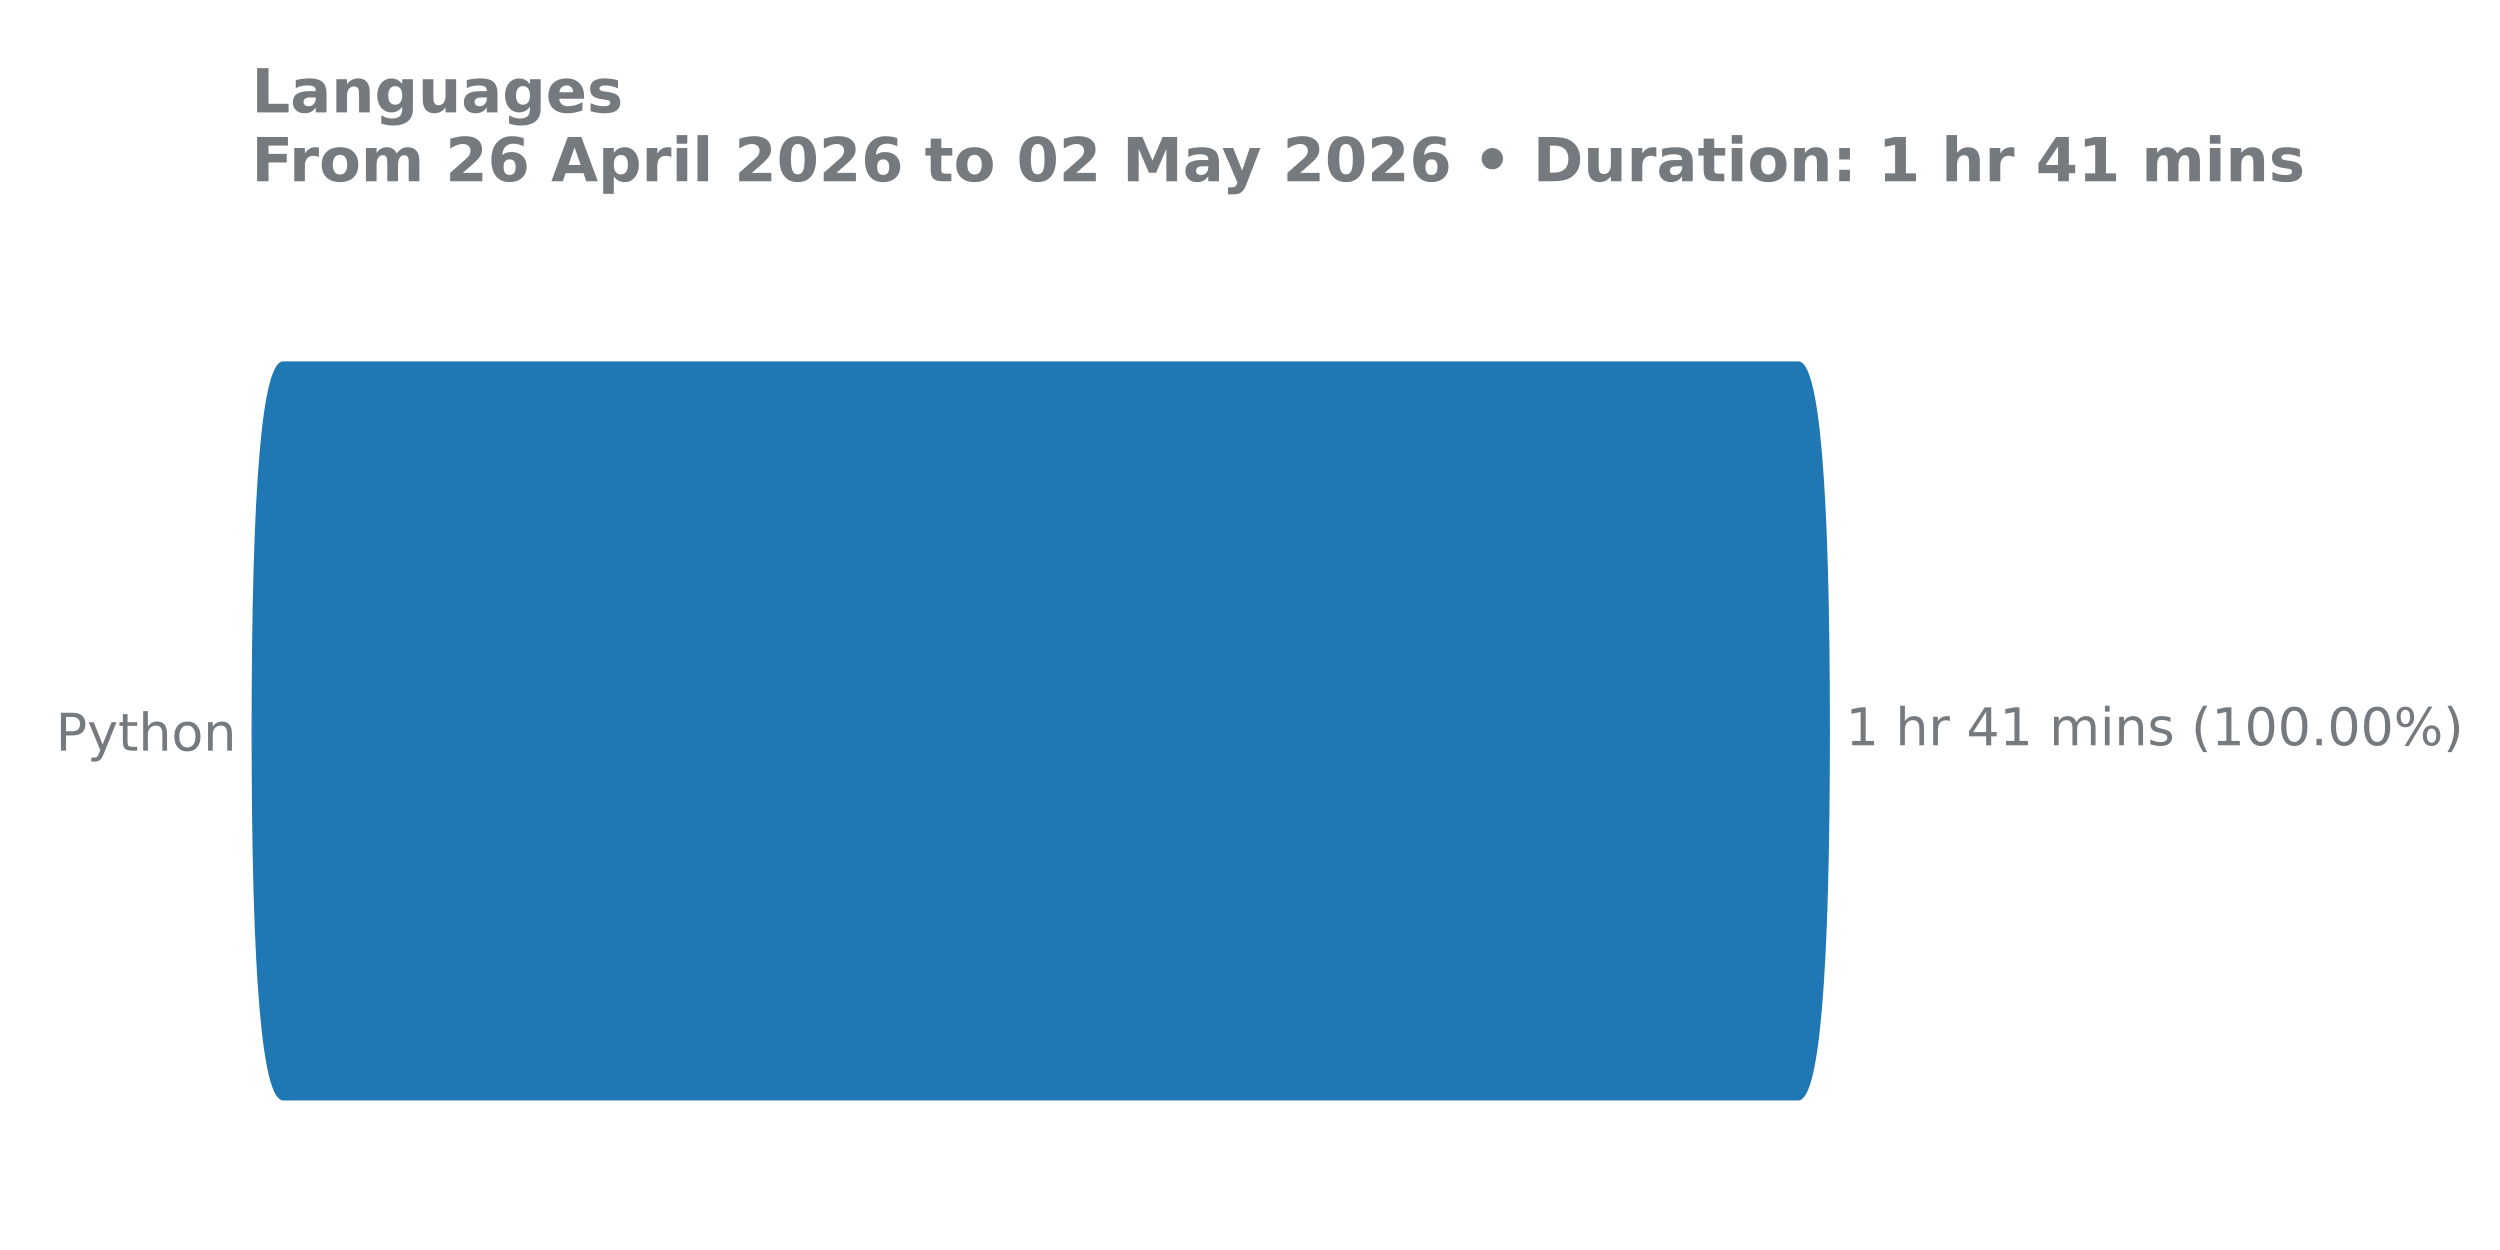
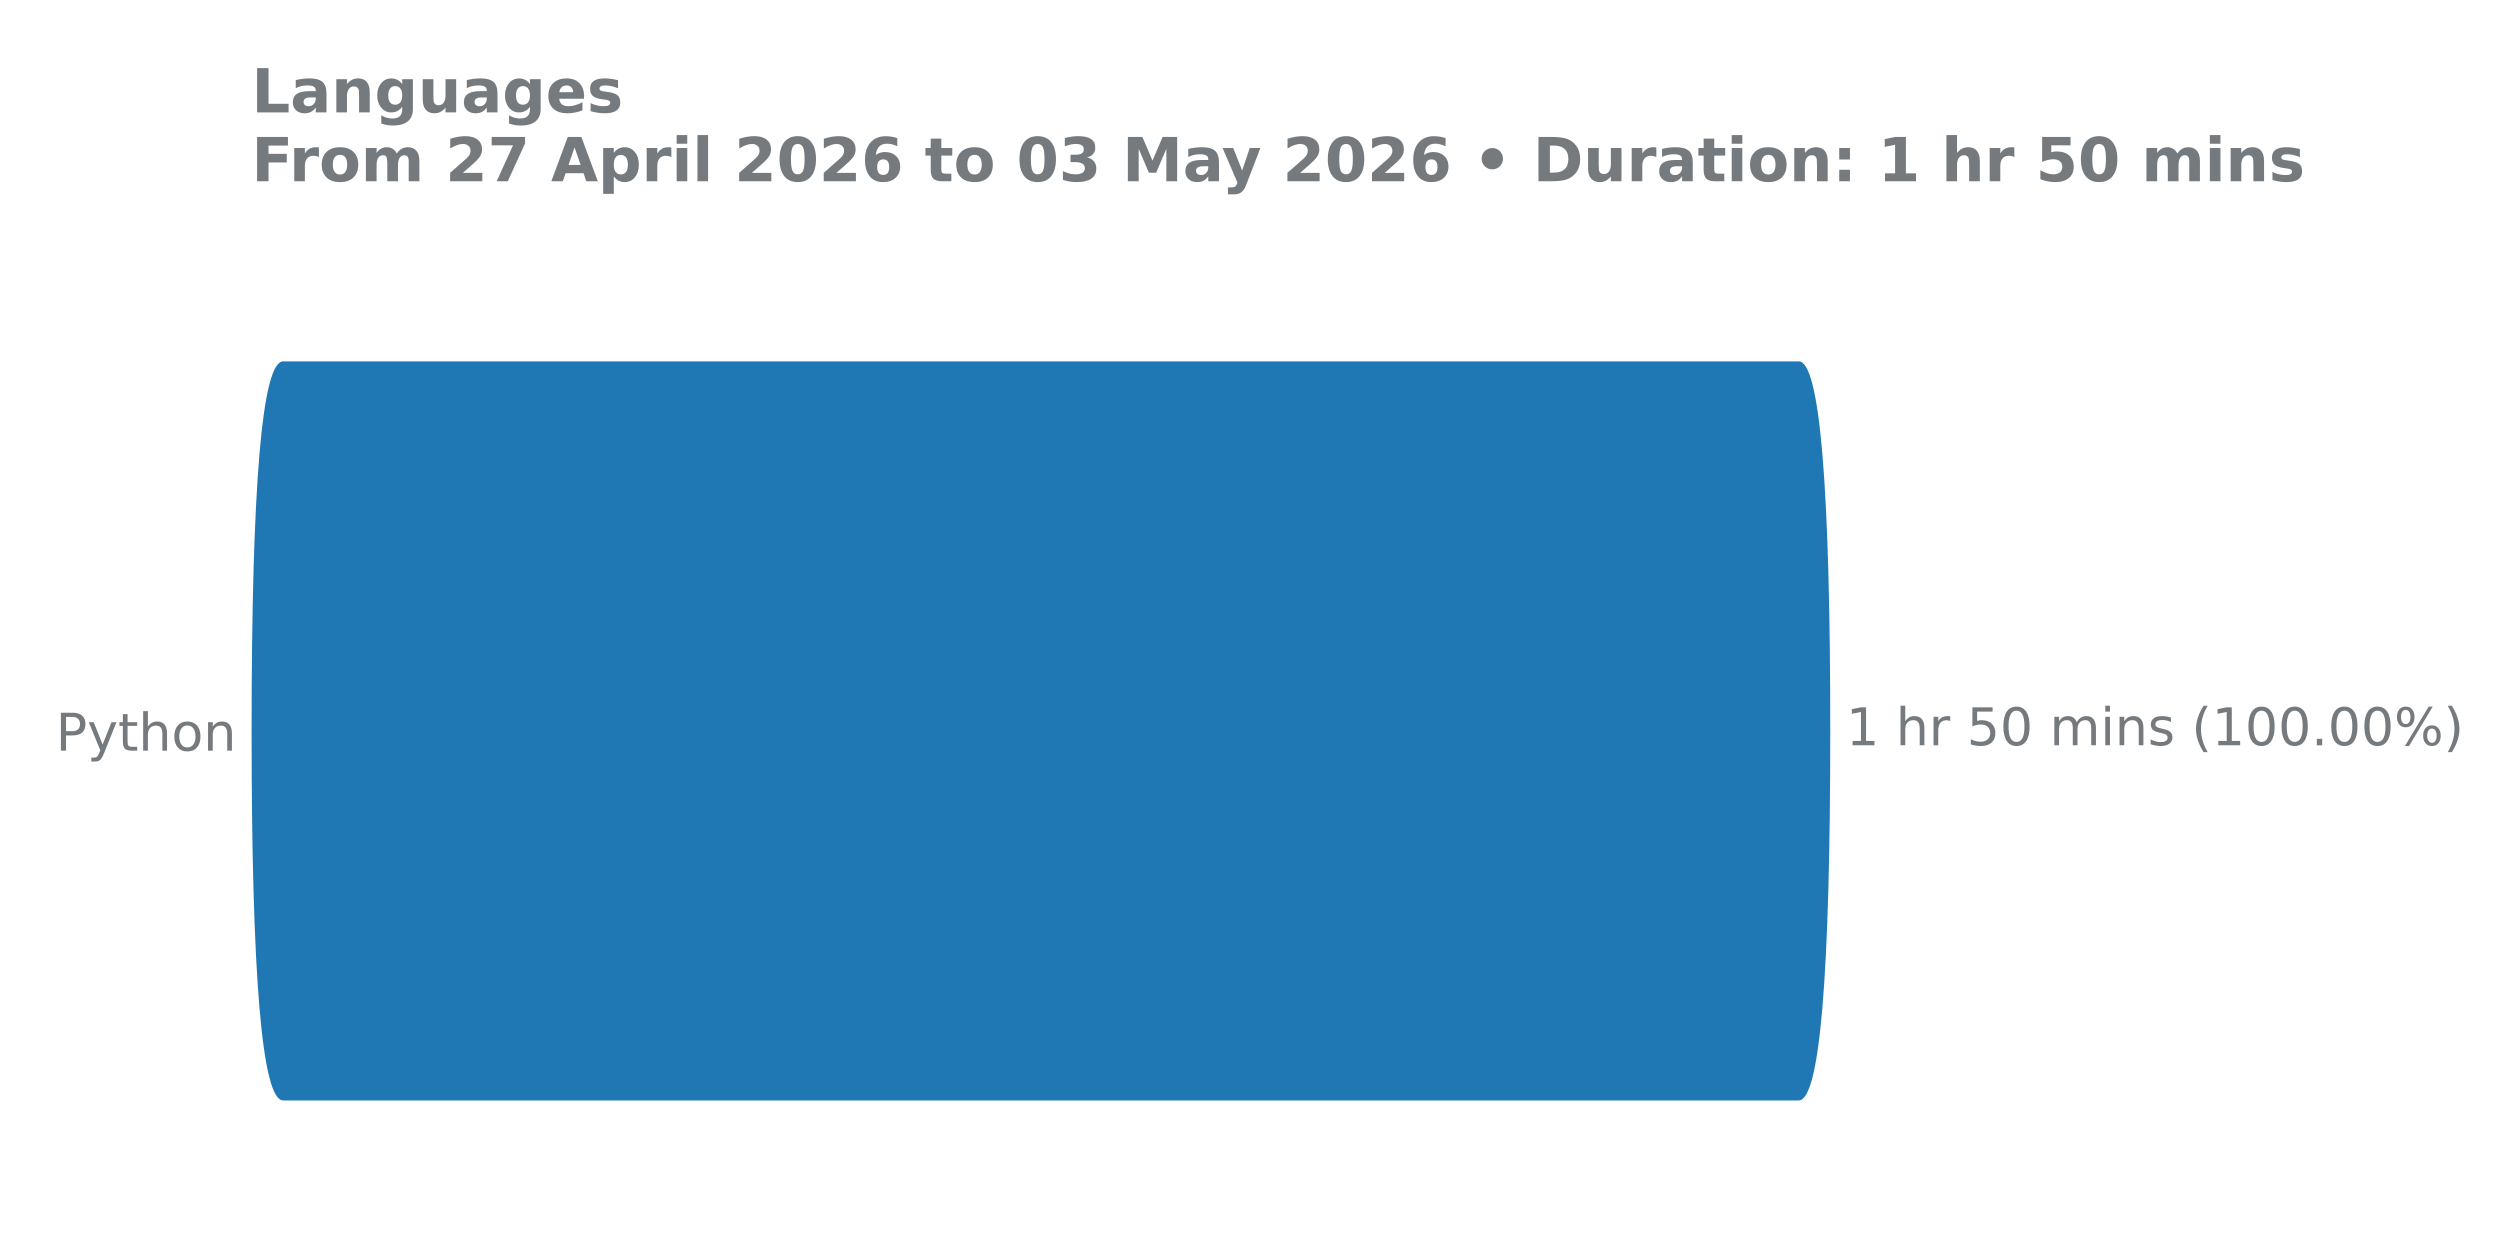
<svg xmlns="http://www.w3.org/2000/svg" xmlns:xlink="http://www.w3.org/1999/xlink" width="576pt" height="288pt" viewBox="0 0 576 288" version="1.1">
  <defs>
    <style type="text/css">*{stroke-linejoin: round; stroke-linecap: butt}</style>
  </defs>
  <g id="figure_1">
    <g id="patch_1">
      <path d="M 0 288  L 576 288  L 576 0  L 0 0  L 0 288  z " style="fill: none" />
    </g>
    <g id="axes_1">
      <g id="patch_2">
-         <path d="M 57.95 275.04  L 457.994 275.04  L 457.994 61.76  L 57.95 61.76  L 57.95 275.04  z " style="fill: none" />
+         <path d="M 57.95 275.04  L 458.084 275.04  L 458.084 61.76  L 57.95 61.76  L 57.95 275.04  z " style="fill: none" />
      </g>
      <g id="matplotlib.axis_1" />
      <g id="matplotlib.axis_2">
        <g id="ytick_1">
          <g id="text_1">
            <g style="fill: #757a7f" transform="translate(12.855 172.9591) scale(0.12 -0.12)">
              <defs>
                <path id="DejaVuSans-50" d="M 1259 4147  L 1259 2394  L 2053 2394  Q 2494 2394 2734 2622  Q 2975 2850 2975 3272  Q 2975 3691 2734 3919  Q 2494 4147 2053 4147  L 1259 4147  z M 628 4666  L 2053 4666  Q 2838 4666 3239 4311  Q 3641 3956 3641 3272  Q 3641 2581 3239 2228  Q 2838 1875 2053 1875  L 1259 1875  L 1259 0  L 628 0  L 628 4666  z " transform="scale(0.015625)" />
                <path id="DejaVuSans-79" d="M 2059 -325  Q 1816 -950 1584 -1140  Q 1353 -1331 966 -1331  L 506 -1331  L 506 -850  L 844 -850  Q 1081 -850 1212 -737  Q 1344 -625 1503 -206  L 1606 56  L 191 3500  L 800 3500  L 1894 763  L 2988 3500  L 3597 3500  L 2059 -325  z " transform="scale(0.015625)" />
                <path id="DejaVuSans-74" d="M 1172 4494  L 1172 3500  L 2356 3500  L 2356 3053  L 1172 3053  L 1172 1153  Q 1172 725 1289 603  Q 1406 481 1766 481  L 2356 481  L 2356 0  L 1766 0  Q 1100 0 847 248  Q 594 497 594 1153  L 594 3053  L 172 3053  L 172 3500  L 594 3500  L 594 4494  L 1172 4494  z " transform="scale(0.015625)" />
                <path id="DejaVuSans-68" d="M 3513 2113  L 3513 0  L 2938 0  L 2938 2094  Q 2938 2591 2744 2837  Q 2550 3084 2163 3084  Q 1697 3084 1428 2787  Q 1159 2491 1159 1978  L 1159 0  L 581 0  L 581 4863  L 1159 4863  L 1159 2956  Q 1366 3272 1645 3428  Q 1925 3584 2291 3584  Q 2894 3584 3203 3211  Q 3513 2838 3513 2113  z " transform="scale(0.015625)" />
                <path id="DejaVuSans-6f" d="M 1959 3097  Q 1497 3097 1228 2736  Q 959 2375 959 1747  Q 959 1119 1226 758  Q 1494 397 1959 397  Q 2419 397 2687 759  Q 2956 1122 2956 1747  Q 2956 2369 2687 2733  Q 2419 3097 1959 3097  z M 1959 3584  Q 2709 3584 3137 3096  Q 3566 2609 3566 1747  Q 3566 888 3137 398  Q 2709 -91 1959 -91  Q 1206 -91 779 398  Q 353 888 353 1747  Q 353 2609 779 3096  Q 1206 3584 1959 3584  z " transform="scale(0.015625)" />
                <path id="DejaVuSans-6e" d="M 3513 2113  L 3513 0  L 2938 0  L 2938 2094  Q 2938 2591 2744 2837  Q 2550 3084 2163 3084  Q 1697 3084 1428 2787  Q 1159 2491 1159 1978  L 1159 0  L 581 0  L 581 3500  L 1159 3500  L 1159 2956  Q 1366 3272 1645 3428  Q 1925 3584 2291 3584  Q 2894 3584 3203 3211  Q 3513 2838 3513 2113  z " transform="scale(0.015625)" />
              </defs>
              <use xlink:href="#DejaVuSans-50" />
              <use xlink:href="#DejaVuSans-79" transform="translate(60.30273 0)" />
              <use xlink:href="#DejaVuSans-74" transform="translate(119.4824 0)" />
              <use xlink:href="#DejaVuSans-68" transform="translate(158.6914 0)" />
              <use xlink:href="#DejaVuSans-6f" transform="translate(222.0703 0)" />
              <use xlink:href="#DejaVuSans-6e" transform="translate(283.252 0)" />
            </g>
          </g>
        </g>
      </g>
      <g id="patch_3">
-         <path d="M 65.238 83.259  L 414.338 83.259  Q 421.611 83.259 421.611 168.571  L 421.611 168.229  Q 421.611 253.541 414.338 253.541  L 65.238 253.541  Q 57.965 253.541 57.965 168.229  L 57.965 168.571  Q 57.965 83.259 65.238 83.259  z " clip-path="url(#p028d871678)" style="fill: #1f77b4" />
+         <path d="M 65.24 83.259  L 414.418 83.259  Q 421.693 83.259 421.693 168.571  L 421.693 168.229  Q 421.693 253.541 414.418 253.541  L 65.24 253.541  Q 57.965 253.541 57.965 168.229  L 57.965 168.571  Q 57.965 83.259 65.24 83.259  z " clip-path="url(#pf3adf04d02)" style="fill: #1f77b4" />
      </g>
      <g id="line2d_1">
-         <path clip-path="url(#p028d871678)" style="fill: none; stroke: #424242; stroke-width: 2.25; stroke-linecap: round" />
+         <path clip-path="url(#pf3adf04d02)" style="fill: none; stroke: #424242; stroke-width: 2.25; stroke-linecap: round" />
      </g>
      <g id="text_2">
-         <g style="fill: #757a7f" transform="translate(425.2628 171.7113) scale(0.12 -0.12)">
+         <g style="fill: #757a7f" transform="translate(425.3454 171.7113) scale(0.12 -0.12)">
          <defs>
            <path id="DejaVuSans-31" d="M 794 531  L 1825 531  L 1825 4091  L 703 3866  L 703 4441  L 1819 4666  L 2450 4666  L 2450 531  L 3481 531  L 3481 0  L 794 0  L 794 531  z " transform="scale(0.015625)" />
            <path id="DejaVuSans-20" transform="scale(0.015625)" />
            <path id="DejaVuSans-72" d="M 2631 2963  Q 2534 3019 2420 3045  Q 2306 3072 2169 3072  Q 1681 3072 1420 2755  Q 1159 2438 1159 1844  L 1159 0  L 581 0  L 581 3500  L 1159 3500  L 1159 2956  Q 1341 3275 1631 3429  Q 1922 3584 2338 3584  Q 2397 3584 2469 3576  Q 2541 3569 2628 3553  L 2631 2963  z " transform="scale(0.015625)" />
-             <path id="DejaVuSans-34" d="M 2419 4116  L 825 1625  L 2419 1625  L 2419 4116  z M 2253 4666  L 3047 4666  L 3047 1625  L 3713 1625  L 3713 1100  L 3047 1100  L 3047 0  L 2419 0  L 2419 1100  L 313 1100  L 313 1709  L 2253 4666  z " transform="scale(0.015625)" />
+             <path id="DejaVuSans-35" d="M 691 4666  L 3169 4666  L 3169 4134  L 1269 4134  L 1269 2991  Q 1406 3038 1543 3061  Q 1681 3084 1819 3084  Q 2600 3084 3056 2656  Q 3513 2228 3513 1497  Q 3513 744 3044 326  Q 2575 -91 1722 -91  Q 1428 -91 1123 -41  Q 819 9 494 109  L 494 744  Q 775 591 1075 516  Q 1375 441 1709 441  Q 2250 441 2565 725  Q 2881 1009 2881 1497  Q 2881 1984 2565 2268  Q 2250 2553 1709 2553  Q 1456 2553 1204 2497  Q 953 2441 691 2322  L 691 4666  z " transform="scale(0.015625)" />
+             <path id="DejaVuSans-30" d="M 2034 4250  Q 1547 4250 1301 3770  Q 1056 3291 1056 2328  Q 1056 1369 1301 889  Q 1547 409 2034 409  Q 2525 409 2770 889  Q 3016 1369 3016 2328  Q 3016 3291 2770 3770  Q 2525 4250 2034 4250  z M 2034 4750  Q 2819 4750 3233 4129  Q 3647 3509 3647 2328  Q 3647 1150 3233 529  Q 2819 -91 2034 -91  Q 1250 -91 836 529  Q 422 1150 422 2328  Q 422 3509 836 4129  Q 1250 4750 2034 4750  z " transform="scale(0.015625)" />
            <path id="DejaVuSans-6d" d="M 3328 2828  Q 3544 3216 3844 3400  Q 4144 3584 4550 3584  Q 5097 3584 5394 3201  Q 5691 2819 5691 2113  L 5691 0  L 5113 0  L 5113 2094  Q 5113 2597 4934 2840  Q 4756 3084 4391 3084  Q 3944 3084 3684 2787  Q 3425 2491 3425 1978  L 3425 0  L 2847 0  L 2847 2094  Q 2847 2600 2669 2842  Q 2491 3084 2119 3084  Q 1678 3084 1418 2786  Q 1159 2488 1159 1978  L 1159 0  L 581 0  L 581 3500  L 1159 3500  L 1159 2956  Q 1356 3278 1631 3431  Q 1906 3584 2284 3584  Q 2666 3584 2933 3390  Q 3200 3197 3328 2828  z " transform="scale(0.015625)" />
            <path id="DejaVuSans-69" d="M 603 3500  L 1178 3500  L 1178 0  L 603 0  L 603 3500  z M 603 4863  L 1178 4863  L 1178 4134  L 603 4134  L 603 4863  z " transform="scale(0.015625)" />
            <path id="DejaVuSans-73" d="M 2834 3397  L 2834 2853  Q 2591 2978 2328 3040  Q 2066 3103 1784 3103  Q 1356 3103 1142 2972  Q 928 2841 928 2578  Q 928 2378 1081 2264  Q 1234 2150 1697 2047  L 1894 2003  Q 2506 1872 2764 1633  Q 3022 1394 3022 966  Q 3022 478 2636 193  Q 2250 -91 1575 -91  Q 1294 -91 989 -36  Q 684 19 347 128  L 347 722  Q 666 556 975 473  Q 1284 391 1588 391  Q 1994 391 2212 530  Q 2431 669 2431 922  Q 2431 1156 2273 1281  Q 2116 1406 1581 1522  L 1381 1569  Q 847 1681 609 1914  Q 372 2147 372 2553  Q 372 3047 722 3315  Q 1072 3584 1716 3584  Q 2034 3584 2315 3537  Q 2597 3491 2834 3397  z " transform="scale(0.015625)" />
            <path id="DejaVuSans-28" d="M 1984 4856  Q 1566 4138 1362 3434  Q 1159 2731 1159 2009  Q 1159 1288 1364 580  Q 1569 -128 1984 -844  L 1484 -844  Q 1016 -109 783 600  Q 550 1309 550 2009  Q 550 2706 781 3412  Q 1013 4119 1484 4856  L 1984 4856  z " transform="scale(0.015625)" />
-             <path id="DejaVuSans-30" d="M 2034 4250  Q 1547 4250 1301 3770  Q 1056 3291 1056 2328  Q 1056 1369 1301 889  Q 1547 409 2034 409  Q 2525 409 2770 889  Q 3016 1369 3016 2328  Q 3016 3291 2770 3770  Q 2525 4250 2034 4250  z M 2034 4750  Q 2819 4750 3233 4129  Q 3647 3509 3647 2328  Q 3647 1150 3233 529  Q 2819 -91 2034 -91  Q 1250 -91 836 529  Q 422 1150 422 2328  Q 422 3509 836 4129  Q 1250 4750 2034 4750  z " transform="scale(0.015625)" />
            <path id="DejaVuSans-2e" d="M 684 794  L 1344 794  L 1344 0  L 684 0  L 684 794  z " transform="scale(0.015625)" />
            <path id="DejaVuSans-25" d="M 4653 2053  Q 4381 2053 4226 1822  Q 4072 1591 4072 1178  Q 4072 772 4226 539  Q 4381 306 4653 306  Q 4919 306 5073 539  Q 5228 772 5228 1178  Q 5228 1588 5073 1820  Q 4919 2053 4653 2053  z M 4653 2450  Q 5147 2450 5437 2106  Q 5728 1763 5728 1178  Q 5728 594 5436 251  Q 5144 -91 4653 -91  Q 4153 -91 3862 251  Q 3572 594 3572 1178  Q 3572 1766 3864 2108  Q 4156 2450 4653 2450  z M 1428 4353  Q 1159 4353 1004 4120  Q 850 3888 850 3481  Q 850 3069 1003 2837  Q 1156 2606 1428 2606  Q 1700 2606 1854 2837  Q 2009 3069 2009 3481  Q 2009 3884 1853 4118  Q 1697 4353 1428 4353  z M 4250 4750  L 4750 4750  L 1831 -91  L 1331 -91  L 4250 4750  z M 1428 4750  Q 1922 4750 2215 4408  Q 2509 4066 2509 3481  Q 2509 2891 2217 2550  Q 1925 2209 1428 2209  Q 931 2209 642 2551  Q 353 2894 353 3481  Q 353 4063 643 4406  Q 934 4750 1428 4750  z " transform="scale(0.015625)" />
            <path id="DejaVuSans-29" d="M 513 4856  L 1013 4856  Q 1481 4119 1714 3412  Q 1947 2706 1947 2009  Q 1947 1309 1714 600  Q 1481 -109 1013 -844  L 513 -844  Q 928 -128 1133 580  Q 1338 1288 1338 2009  Q 1338 2731 1133 3434  Q 928 4138 513 4856  z " transform="scale(0.015625)" />
          </defs>
          <use xlink:href="#DejaVuSans-31" />
          <use xlink:href="#DejaVuSans-20" transform="translate(63.62305 0)" />
          <use xlink:href="#DejaVuSans-68" transform="translate(95.41016 0)" />
          <use xlink:href="#DejaVuSans-72" transform="translate(158.7891 0)" />
          <use xlink:href="#DejaVuSans-20" transform="translate(199.9023 0)" />
-           <use xlink:href="#DejaVuSans-34" transform="translate(231.6895 0)" />
-           <use xlink:href="#DejaVuSans-31" transform="translate(295.3125 0)" />
+           <use xlink:href="#DejaVuSans-35" transform="translate(231.6895 0)" />
+           <use xlink:href="#DejaVuSans-30" transform="translate(295.3125 0)" />
          <use xlink:href="#DejaVuSans-20" transform="translate(358.9355 0)" />
          <use xlink:href="#DejaVuSans-6d" transform="translate(390.7227 0)" />
          <use xlink:href="#DejaVuSans-69" transform="translate(488.1348 0)" />
          <use xlink:href="#DejaVuSans-6e" transform="translate(515.918 0)" />
          <use xlink:href="#DejaVuSans-73" transform="translate(579.2969 0)" />
          <use xlink:href="#DejaVuSans-20" transform="translate(631.3965 0)" />
          <use xlink:href="#DejaVuSans-28" transform="translate(663.1836 0)" />
          <use xlink:href="#DejaVuSans-31" transform="translate(702.1973 0)" />
          <use xlink:href="#DejaVuSans-30" transform="translate(765.8203 0)" />
          <use xlink:href="#DejaVuSans-30" transform="translate(829.4434 0)" />
          <use xlink:href="#DejaVuSans-2e" transform="translate(893.0664 0)" />
          <use xlink:href="#DejaVuSans-30" transform="translate(924.8535 0)" />
          <use xlink:href="#DejaVuSans-30" transform="translate(988.4766 0)" />
          <use xlink:href="#DejaVuSans-25" transform="translate(1052.1 0)" />
          <use xlink:href="#DejaVuSans-29" transform="translate(1147.119 0)" />
        </g>
      </g>
      <g id="text_3">
        <g style="fill: #757a7f" transform="translate(57.95 25.91463) scale(0.14 -0.14)">
          <defs>
            <path id="DejaVuSans-Bold-4c" d="M 588 4666  L 1791 4666  L 1791 909  L 3903 909  L 3903 0  L 588 0  L 588 4666  z " transform="scale(0.015625)" />
            <path id="DejaVuSans-Bold-61" d="M 2106 1575  Q 1756 1575 1579 1456  Q 1403 1338 1403 1106  Q 1403 894 1545 773  Q 1688 653 1941 653  Q 2256 653 2472 879  Q 2688 1106 2688 1447  L 2688 1575  L 2106 1575  z M 3816 1997  L 3816 0  L 2688 0  L 2688 519  Q 2463 200 2181 54  Q 1900 -91 1497 -91  Q 953 -91 614 226  Q 275 544 275 1050  Q 275 1666 698 1953  Q 1122 2241 2028 2241  L 2688 2241  L 2688 2328  Q 2688 2594 2478 2717  Q 2269 2841 1825 2841  Q 1466 2841 1156 2769  Q 847 2697 581 2553  L 581 3406  Q 941 3494 1303 3539  Q 1666 3584 2028 3584  Q 2975 3584 3395 3211  Q 3816 2838 3816 1997  z " transform="scale(0.015625)" />
            <path id="DejaVuSans-Bold-6e" d="M 4056 2131  L 4056 0  L 2931 0  L 2931 347  L 2931 1631  Q 2931 2084 2911 2256  Q 2891 2428 2841 2509  Q 2775 2619 2662 2680  Q 2550 2741 2406 2741  Q 2056 2741 1856 2470  Q 1656 2200 1656 1722  L 1656 0  L 538 0  L 538 3500  L 1656 3500  L 1656 2988  Q 1909 3294 2193 3439  Q 2478 3584 2822 3584  Q 3428 3584 3742 3212  Q 4056 2841 4056 2131  z " transform="scale(0.015625)" />
            <path id="DejaVuSans-Bold-67" d="M 2919 594  Q 2688 288 2409 144  Q 2131 0 1766 0  Q 1125 0 706 504  Q 288 1009 288 1791  Q 288 2575 706 3076  Q 1125 3578 1766 3578  Q 2131 3578 2409 3434  Q 2688 3291 2919 2981  L 2919 3500  L 4044 3500  L 4044 353  Q 4044 -491 3511 -936  Q 2978 -1381 1966 -1381  Q 1638 -1381 1331 -1331  Q 1025 -1281 716 -1178  L 716 -306  Q 1009 -475 1290 -558  Q 1572 -641 1856 -641  Q 2406 -641 2662 -400  Q 2919 -159 2919 353  L 2919 594  z M 2181 2772  Q 1834 2772 1640 2515  Q 1447 2259 1447 1791  Q 1447 1309 1634 1061  Q 1822 813 2181 813  Q 2531 813 2725 1069  Q 2919 1325 2919 1791  Q 2919 2259 2725 2515  Q 2531 2772 2181 2772  z " transform="scale(0.015625)" />
            <path id="DejaVuSans-Bold-75" d="M 500 1363  L 500 3500  L 1625 3500  L 1625 3150  Q 1625 2866 1622 2436  Q 1619 2006 1619 1863  Q 1619 1441 1641 1255  Q 1663 1069 1716 984  Q 1784 875 1895 815  Q 2006 756 2150 756  Q 2500 756 2700 1025  Q 2900 1294 2900 1772  L 2900 3500  L 4019 3500  L 4019 0  L 2900 0  L 2900 506  Q 2647 200 2364 54  Q 2081 -91 1741 -91  Q 1134 -91 817 281  Q 500 653 500 1363  z " transform="scale(0.015625)" />
            <path id="DejaVuSans-Bold-65" d="M 4031 1759  L 4031 1441  L 1416 1441  Q 1456 1047 1700 850  Q 1944 653 2381 653  Q 2734 653 3104 758  Q 3475 863 3866 1075  L 3866 213  Q 3469 63 3072 -14  Q 2675 -91 2278 -91  Q 1328 -91 801 392  Q 275 875 275 1747  Q 275 2603 792 3093  Q 1309 3584 2216 3584  Q 3041 3584 3536 3087  Q 4031 2591 4031 1759  z M 2881 2131  Q 2881 2450 2695 2645  Q 2509 2841 2209 2841  Q 1884 2841 1681 2658  Q 1478 2475 1428 2131  L 2881 2131  z " transform="scale(0.015625)" />
            <path id="DejaVuSans-Bold-73" d="M 3272 3391  L 3272 2541  Q 2913 2691 2578 2766  Q 2244 2841 1947 2841  Q 1628 2841 1473 2761  Q 1319 2681 1319 2516  Q 1319 2381 1436 2309  Q 1553 2238 1856 2203  L 2053 2175  Q 2913 2066 3209 1816  Q 3506 1566 3506 1031  Q 3506 472 3093 190  Q 2681 -91 1863 -91  Q 1516 -91 1145 -36  Q 775 19 384 128  L 384 978  Q 719 816 1070 734  Q 1422 653 1784 653  Q 2113 653 2278 743  Q 2444 834 2444 1013  Q 2444 1163 2330 1236  Q 2216 1309 1875 1350  L 1678 1375  Q 931 1469 631 1722  Q 331 1975 331 2491  Q 331 3047 712 3315  Q 1094 3584 1881 3584  Q 2191 3584 2531 3537  Q 2872 3491 3272 3391  z " transform="scale(0.015625)" />
          </defs>
          <use xlink:href="#DejaVuSans-Bold-4c" transform="translate(0 0.09375)" />
          <use xlink:href="#DejaVuSans-Bold-61" transform="translate(63.7207 0.09375)" />
          <use xlink:href="#DejaVuSans-Bold-6e" transform="translate(131.2012 0.09375)" />
          <use xlink:href="#DejaVuSans-Bold-67" transform="translate(202.3926 0.09375)" />
          <use xlink:href="#DejaVuSans-Bold-75" transform="translate(273.9746 0.09375)" />
          <use xlink:href="#DejaVuSans-Bold-61" transform="translate(345.166 0.09375)" />
          <use xlink:href="#DejaVuSans-Bold-67" transform="translate(412.6465 0.09375)" />
          <use xlink:href="#DejaVuSans-Bold-65" transform="translate(484.2285 0.09375)" />
          <use xlink:href="#DejaVuSans-Bold-73" transform="translate(552.0508 0.09375)" />
        </g>
        <g style="fill: #757a7f" transform="translate(57.95 41.76) scale(0.14 -0.14)">
          <defs>
            <path id="DejaVuSans-Bold-46" d="M 588 4666  L 3834 4666  L 3834 3756  L 1791 3756  L 1791 2888  L 3713 2888  L 3713 1978  L 1791 1978  L 1791 0  L 588 0  L 588 4666  z " transform="scale(0.015625)" />
            <path id="DejaVuSans-Bold-72" d="M 3138 2547  Q 2991 2616 2845 2648  Q 2700 2681 2553 2681  Q 2122 2681 1889 2404  Q 1656 2128 1656 1613  L 1656 0  L 538 0  L 538 3500  L 1656 3500  L 1656 2925  Q 1872 3269 2151 3426  Q 2431 3584 2822 3584  Q 2878 3584 2943 3579  Q 3009 3575 3134 3559  L 3138 2547  z " transform="scale(0.015625)" />
            <path id="DejaVuSans-Bold-6f" d="M 2203 2784  Q 1831 2784 1636 2517  Q 1441 2250 1441 1747  Q 1441 1244 1636 976  Q 1831 709 2203 709  Q 2569 709 2762 976  Q 2956 1244 2956 1747  Q 2956 2250 2762 2517  Q 2569 2784 2203 2784  z M 2203 3584  Q 3106 3584 3614 3096  Q 4122 2609 4122 1747  Q 4122 884 3614 396  Q 3106 -91 2203 -91  Q 1297 -91 786 396  Q 275 884 275 1747  Q 275 2609 786 3096  Q 1297 3584 2203 3584  z " transform="scale(0.015625)" />
            <path id="DejaVuSans-Bold-6d" d="M 3781 2919  Q 3994 3244 4286 3414  Q 4578 3584 4928 3584  Q 5531 3584 5847 3212  Q 6163 2841 6163 2131  L 6163 0  L 5038 0  L 5038 1825  Q 5041 1866 5042 1909  Q 5044 1953 5044 2034  Q 5044 2406 4934 2573  Q 4825 2741 4581 2741  Q 4263 2741 4089 2478  Q 3916 2216 3909 1719  L 3909 0  L 2784 0  L 2784 1825  Q 2784 2406 2684 2573  Q 2584 2741 2328 2741  Q 2006 2741 1831 2477  Q 1656 2213 1656 1722  L 1656 0  L 531 0  L 531 3500  L 1656 3500  L 1656 2988  Q 1863 3284 2130 3434  Q 2397 3584 2719 3584  Q 3081 3584 3359 3409  Q 3638 3234 3781 2919  z " transform="scale(0.015625)" />
            <path id="DejaVuSans-Bold-20" transform="scale(0.015625)" />
            <path id="DejaVuSans-Bold-32" d="M 1844 884  L 3897 884  L 3897 0  L 506 0  L 506 884  L 2209 2388  Q 2438 2594 2547 2791  Q 2656 2988 2656 3200  Q 2656 3528 2436 3728  Q 2216 3928 1850 3928  Q 1569 3928 1234 3808  Q 900 3688 519 3450  L 519 4475  Q 925 4609 1322 4679  Q 1719 4750 2100 4750  Q 2938 4750 3402 4381  Q 3866 4013 3866 3353  Q 3866 2972 3669 2642  Q 3472 2313 2841 1759  L 1844 884  z " transform="scale(0.015625)" />
-             <path id="DejaVuSans-Bold-36" d="M 2316 2303  Q 2000 2303 1842 2098  Q 1684 1894 1684 1484  Q 1684 1075 1842 870  Q 2000 666 2316 666  Q 2634 666 2792 870  Q 2950 1075 2950 1484  Q 2950 1894 2792 2098  Q 2634 2303 2316 2303  z M 3803 4544  L 3803 3681  Q 3506 3822 3243 3889  Q 2981 3956 2731 3956  Q 2194 3956 1894 3657  Q 1594 3359 1544 2772  Q 1750 2925 1990 3001  Q 2231 3078 2516 3078  Q 3231 3078 3670 2659  Q 4109 2241 4109 1563  Q 4109 813 3618 361  Q 3128 -91 2303 -91  Q 1394 -91 895 523  Q 397 1138 397 2266  Q 397 3422 980 4083  Q 1563 4744 2578 4744  Q 2900 4744 3203 4694  Q 3506 4644 3803 4544  z " transform="scale(0.015625)" />
+             <path id="DejaVuSans-Bold-37" d="M 428 4666  L 3944 4666  L 3944 3988  L 2125 0  L 953 0  L 2675 3781  L 428 3781  L 428 4666  z " transform="scale(0.015625)" />
            <path id="DejaVuSans-Bold-41" d="M 3419 850  L 1538 850  L 1241 0  L 31 0  L 1759 4666  L 3194 4666  L 4922 0  L 3713 0  L 3419 850  z M 1838 1716  L 3116 1716  L 2478 3572  L 1838 1716  z " transform="scale(0.015625)" />
            <path id="DejaVuSans-Bold-70" d="M 1656 506  L 1656 -1331  L 538 -1331  L 538 3500  L 1656 3500  L 1656 2988  Q 1888 3294 2169 3439  Q 2450 3584 2816 3584  Q 3463 3584 3878 3070  Q 4294 2556 4294 1747  Q 4294 938 3878 423  Q 3463 -91 2816 -91  Q 2450 -91 2169 54  Q 1888 200 1656 506  z M 2400 2772  Q 2041 2772 1848 2508  Q 1656 2244 1656 1747  Q 1656 1250 1848 986  Q 2041 722 2400 722  Q 2759 722 2948 984  Q 3138 1247 3138 1747  Q 3138 2247 2948 2509  Q 2759 2772 2400 2772  z " transform="scale(0.015625)" />
            <path id="DejaVuSans-Bold-69" d="M 538 3500  L 1656 3500  L 1656 0  L 538 0  L 538 3500  z M 538 4863  L 1656 4863  L 1656 3950  L 538 3950  L 538 4863  z " transform="scale(0.015625)" />
            <path id="DejaVuSans-Bold-6c" d="M 538 4863  L 1656 4863  L 1656 0  L 538 0  L 538 4863  z " transform="scale(0.015625)" />
            <path id="DejaVuSans-Bold-30" d="M 2944 2338  Q 2944 3213 2780 3570  Q 2616 3928 2228 3928  Q 1841 3928 1675 3570  Q 1509 3213 1509 2338  Q 1509 1453 1675 1090  Q 1841 728 2228 728  Q 2613 728 2778 1090  Q 2944 1453 2944 2338  z M 4147 2328  Q 4147 1169 3647 539  Q 3147 -91 2228 -91  Q 1306 -91 806 539  Q 306 1169 306 2328  Q 306 3491 806 4120  Q 1306 4750 2228 4750  Q 3147 4750 3647 4120  Q 4147 3491 4147 2328  z " transform="scale(0.015625)" />
+             <path id="DejaVuSans-Bold-36" d="M 2316 2303  Q 2000 2303 1842 2098  Q 1684 1894 1684 1484  Q 1684 1075 1842 870  Q 2000 666 2316 666  Q 2634 666 2792 870  Q 2950 1075 2950 1484  Q 2950 1894 2792 2098  Q 2634 2303 2316 2303  z M 3803 4544  L 3803 3681  Q 3506 3822 3243 3889  Q 2981 3956 2731 3956  Q 2194 3956 1894 3657  Q 1594 3359 1544 2772  Q 1750 2925 1990 3001  Q 2231 3078 2516 3078  Q 3231 3078 3670 2659  Q 4109 2241 4109 1563  Q 4109 813 3618 361  Q 3128 -91 2303 -91  Q 1394 -91 895 523  Q 397 1138 397 2266  Q 397 3422 980 4083  Q 1563 4744 2578 4744  Q 2900 4744 3203 4694  Q 3506 4644 3803 4544  z " transform="scale(0.015625)" />
            <path id="DejaVuSans-Bold-74" d="M 1759 4494  L 1759 3500  L 2913 3500  L 2913 2700  L 1759 2700  L 1759 1216  Q 1759 972 1856 886  Q 1953 800 2241 800  L 2816 800  L 2816 0  L 1856 0  Q 1194 0 917 276  Q 641 553 641 1216  L 641 2700  L 84 2700  L 84 3500  L 641 3500  L 641 4494  L 1759 4494  z " transform="scale(0.015625)" />
+             <path id="DejaVuSans-Bold-33" d="M 2981 2516  Q 3453 2394 3698 2092  Q 3944 1791 3944 1325  Q 3944 631 3412 270  Q 2881 -91 1863 -91  Q 1503 -91 1142 -33  Q 781 25 428 141  L 428 1069  Q 766 900 1098 814  Q 1431 728 1753 728  Q 2231 728 2486 893  Q 2741 1059 2741 1369  Q 2741 1688 2480 1852  Q 2219 2016 1709 2016  L 1228 2016  L 1228 2791  L 1734 2791  Q 2188 2791 2409 2933  Q 2631 3075 2631 3366  Q 2631 3634 2415 3781  Q 2200 3928 1806 3928  Q 1516 3928 1219 3862  Q 922 3797 628 3669  L 628 4550  Q 984 4650 1334 4700  Q 1684 4750 2022 4750  Q 2931 4750 3382 4451  Q 3834 4153 3834 3553  Q 3834 3144 3618 2883  Q 3403 2622 2981 2516  z " transform="scale(0.015625)" />
            <path id="DejaVuSans-Bold-4d" d="M 588 4666  L 2119 4666  L 3181 2169  L 4250 4666  L 5778 4666  L 5778 0  L 4641 0  L 4641 3413  L 3566 897  L 2803 897  L 1728 3413  L 1728 0  L 588 0  L 588 4666  z " transform="scale(0.015625)" />
            <path id="DejaVuSans-Bold-79" d="M 78 3500  L 1197 3500  L 2138 1125  L 2938 3500  L 4056 3500  L 2584 -331  Q 2363 -916 2067 -1148  Q 1772 -1381 1288 -1381  L 641 -1381  L 641 -647  L 991 -647  Q 1275 -647 1404 -556  Q 1534 -466 1606 -231  L 1638 -134  L 78 3500  z " transform="scale(0.015625)" />
            <path id="DejaVuSans-Bold-2022" d="M 922 2381  Q 922 2613 1005 2816  Q 1088 3019 1247 3175  Q 1413 3334 1616 3417  Q 1819 3500 2047 3500  Q 2275 3500 2479 3415  Q 2684 3331 2841 3175  Q 3003 3013 3086 2811  Q 3169 2609 3169 2381  Q 3169 2150 3084 1945  Q 3000 1741 2841 1581  Q 2681 1422 2476 1337  Q 2272 1253 2041 1253  Q 1813 1253 1609 1337  Q 1406 1422 1247 1581  Q 1091 1741 1006 1945  Q 922 2150 922 2381  z " transform="scale(0.015625)" />
            <path id="DejaVuSans-Bold-44" d="M 1791 3756  L 1791 909  L 2222 909  Q 2959 909 3348 1275  Q 3738 1641 3738 2338  Q 3738 3031 3350 3393  Q 2963 3756 2222 3756  L 1791 3756  z M 588 4666  L 1856 4666  Q 2919 4666 3439 4514  Q 3959 4363 4331 4000  Q 4659 3684 4818 3271  Q 4978 2859 4978 2338  Q 4978 1809 4818 1395  Q 4659 981 4331 666  Q 3956 303 3431 151  Q 2906 0 1856 0  L 588 0  L 588 4666  z " transform="scale(0.015625)" />
            <path id="DejaVuSans-Bold-3a" d="M 716 3500  L 1844 3500  L 1844 2291  L 716 2291  L 716 3500  z M 716 1209  L 1844 1209  L 1844 0  L 716 0  L 716 1209  z " transform="scale(0.015625)" />
            <path id="DejaVuSans-Bold-31" d="M 750 831  L 1813 831  L 1813 3847  L 722 3622  L 722 4441  L 1806 4666  L 2950 4666  L 2950 831  L 4013 831  L 4013 0  L 750 0  L 750 831  z " transform="scale(0.015625)" />
            <path id="DejaVuSans-Bold-68" d="M 4056 2131  L 4056 0  L 2931 0  L 2931 347  L 2931 1625  Q 2931 2084 2911 2256  Q 2891 2428 2841 2509  Q 2775 2619 2662 2680  Q 2550 2741 2406 2741  Q 2056 2741 1856 2470  Q 1656 2200 1656 1722  L 1656 0  L 538 0  L 538 4863  L 1656 4863  L 1656 2988  Q 1909 3294 2193 3439  Q 2478 3584 2822 3584  Q 3428 3584 3742 3212  Q 4056 2841 4056 2131  z " transform="scale(0.015625)" />
-             <path id="DejaVuSans-Bold-34" d="M 2356 3675  L 1038 1722  L 2356 1722  L 2356 3675  z M 2156 4666  L 3494 4666  L 3494 1722  L 4159 1722  L 4159 850  L 3494 850  L 3494 0  L 2356 0  L 2356 850  L 288 850  L 288 1881  L 2156 4666  z " transform="scale(0.015625)" />
+             <path id="DejaVuSans-Bold-35" d="M 678 4666  L 3669 4666  L 3669 3781  L 1638 3781  L 1638 3059  Q 1775 3097 1914 3117  Q 2053 3138 2203 3138  Q 3056 3138 3531 2711  Q 4006 2284 4006 1522  Q 4006 766 3489 337  Q 2972 -91 2053 -91  Q 1656 -91 1267 -14  Q 878 63 494 219  L 494 1166  Q 875 947 1217 837  Q 1559 728 1863 728  Q 2300 728 2551 942  Q 2803 1156 2803 1522  Q 2803 1891 2551 2103  Q 2300 2316 1863 2316  Q 1603 2316 1309 2248  Q 1016 2181 678 2041  L 678 4666  z " transform="scale(0.015625)" />
          </defs>
          <use xlink:href="#DejaVuSans-Bold-46" />
          <use xlink:href="#DejaVuSans-Bold-72" transform="translate(61.93555 0)" />
          <use xlink:href="#DejaVuSans-Bold-6f" transform="translate(111.252 0)" />
          <use xlink:href="#DejaVuSans-Bold-6d" transform="translate(179.9531 0)" />
          <use xlink:href="#DejaVuSans-Bold-20" transform="translate(284.1523 0)" />
          <use xlink:href="#DejaVuSans-Bold-32" transform="translate(318.9668 0)" />
-           <use xlink:href="#DejaVuSans-Bold-36" transform="translate(388.5469 0)" />
+           <use xlink:href="#DejaVuSans-Bold-37" transform="translate(388.5469 0)" />
          <use xlink:href="#DejaVuSans-Bold-20" transform="translate(458.127 0)" />
          <use xlink:href="#DejaVuSans-Bold-41" transform="translate(492.9414 0)" />
          <use xlink:href="#DejaVuSans-Bold-70" transform="translate(570.334 0)" />
          <use xlink:href="#DejaVuSans-Bold-72" transform="translate(641.916 0)" />
          <use xlink:href="#DejaVuSans-Bold-69" transform="translate(691.2324 0)" />
          <use xlink:href="#DejaVuSans-Bold-6c" transform="translate(725.5098 0)" />
          <use xlink:href="#DejaVuSans-Bold-20" transform="translate(759.7871 0)" />
          <use xlink:href="#DejaVuSans-Bold-32" transform="translate(794.6016 0)" />
          <use xlink:href="#DejaVuSans-Bold-30" transform="translate(864.1816 0)" />
          <use xlink:href="#DejaVuSans-Bold-32" transform="translate(933.7617 0)" />
          <use xlink:href="#DejaVuSans-Bold-36" transform="translate(1003.342 0)" />
          <use xlink:href="#DejaVuSans-Bold-20" transform="translate(1072.922 0)" />
          <use xlink:href="#DejaVuSans-Bold-74" transform="translate(1107.736 0)" />
          <use xlink:href="#DejaVuSans-Bold-6f" transform="translate(1155.539 0)" />
          <use xlink:href="#DejaVuSans-Bold-20" transform="translate(1224.24 0)" />
          <use xlink:href="#DejaVuSans-Bold-30" transform="translate(1259.055 0)" />
-           <use xlink:href="#DejaVuSans-Bold-32" transform="translate(1328.635 0)" />
+           <use xlink:href="#DejaVuSans-Bold-33" transform="translate(1328.635 0)" />
          <use xlink:href="#DejaVuSans-Bold-20" transform="translate(1398.215 0)" />
          <use xlink:href="#DejaVuSans-Bold-4d" transform="translate(1433.029 0)" />
          <use xlink:href="#DejaVuSans-Bold-61" transform="translate(1532.541 0)" />
          <use xlink:href="#DejaVuSans-Bold-79" transform="translate(1596.896 0)" />
          <use xlink:href="#DejaVuSans-Bold-20" transform="translate(1662.082 0)" />
          <use xlink:href="#DejaVuSans-Bold-32" transform="translate(1696.896 0)" />
          <use xlink:href="#DejaVuSans-Bold-30" transform="translate(1766.477 0)" />
          <use xlink:href="#DejaVuSans-Bold-32" transform="translate(1836.057 0)" />
          <use xlink:href="#DejaVuSans-Bold-36" transform="translate(1905.637 0)" />
          <use xlink:href="#DejaVuSans-Bold-20" transform="translate(1975.217 0)" />
          <use xlink:href="#DejaVuSans-Bold-2022" transform="translate(2010.031 0)" />
          <use xlink:href="#DejaVuSans-Bold-20" transform="translate(2073.947 0)" />
          <use xlink:href="#DejaVuSans-Bold-44" transform="translate(2108.762 0)" />
          <use xlink:href="#DejaVuSans-Bold-75" transform="translate(2191.77 0)" />
          <use xlink:href="#DejaVuSans-Bold-72" transform="translate(2262.961 0)" />
          <use xlink:href="#DejaVuSans-Bold-61" transform="translate(2312.277 0)" />
          <use xlink:href="#DejaVuSans-Bold-74" transform="translate(2379.758 0)" />
          <use xlink:href="#DejaVuSans-Bold-69" transform="translate(2427.561 0)" />
          <use xlink:href="#DejaVuSans-Bold-6f" transform="translate(2461.838 0)" />
          <use xlink:href="#DejaVuSans-Bold-6e" transform="translate(2530.539 0)" />
          <use xlink:href="#DejaVuSans-Bold-3a" transform="translate(2601.73 0)" />
          <use xlink:href="#DejaVuSans-Bold-20" transform="translate(2641.721 0)" />
          <use xlink:href="#DejaVuSans-Bold-31" transform="translate(2676.535 0)" />
          <use xlink:href="#DejaVuSans-Bold-20" transform="translate(2746.115 0)" />
          <use xlink:href="#DejaVuSans-Bold-68" transform="translate(2780.93 0)" />
          <use xlink:href="#DejaVuSans-Bold-72" transform="translate(2852.121 0)" />
          <use xlink:href="#DejaVuSans-Bold-20" transform="translate(2901.438 0)" />
-           <use xlink:href="#DejaVuSans-Bold-34" transform="translate(2936.252 0)" />
-           <use xlink:href="#DejaVuSans-Bold-31" transform="translate(3005.832 0)" />
+           <use xlink:href="#DejaVuSans-Bold-35" transform="translate(2936.252 0)" />
+           <use xlink:href="#DejaVuSans-Bold-30" transform="translate(3005.832 0)" />
          <use xlink:href="#DejaVuSans-Bold-20" transform="translate(3075.412 0)" />
          <use xlink:href="#DejaVuSans-Bold-6d" transform="translate(3110.227 0)" />
          <use xlink:href="#DejaVuSans-Bold-69" transform="translate(3214.426 0)" />
          <use xlink:href="#DejaVuSans-Bold-6e" transform="translate(3248.703 0)" />
          <use xlink:href="#DejaVuSans-Bold-73" transform="translate(3319.895 0)" />
        </g>
      </g>
    </g>
  </g>
  <defs>
-     <clipPath id="p028d871678">
-       <rect x="57.95" y="61.76" width="400.044" height="213.28" />
+     <clipPath id="pf3adf04d02">
+       <rect x="57.95" y="61.76" width="400.134" height="213.28" />
    </clipPath>
  </defs>
</svg>
